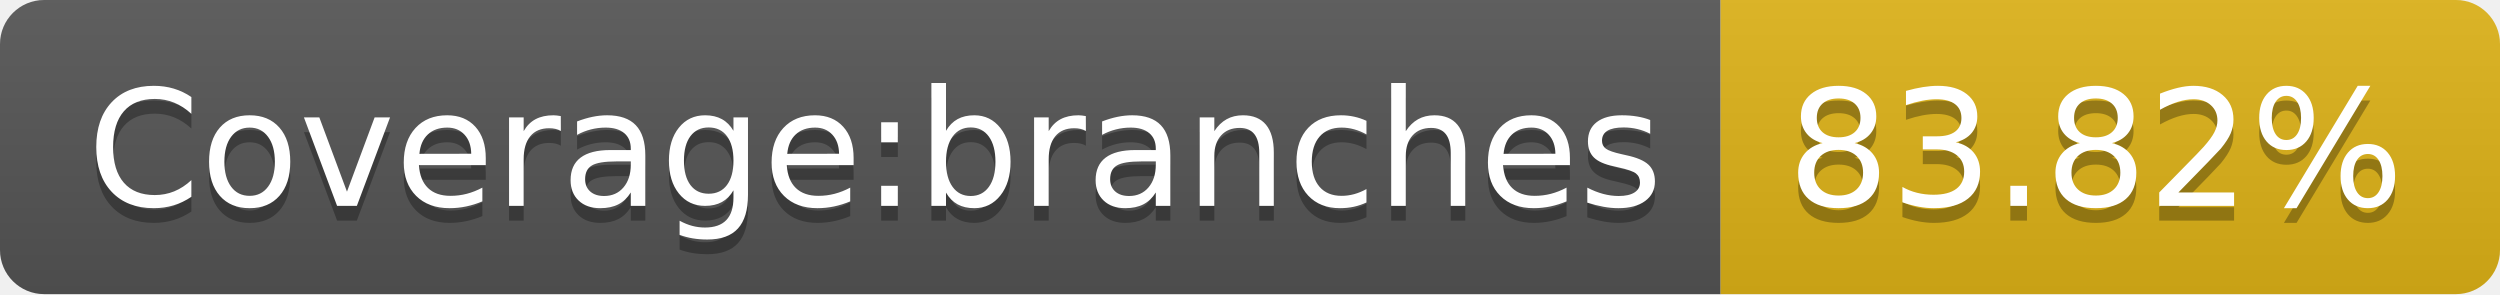
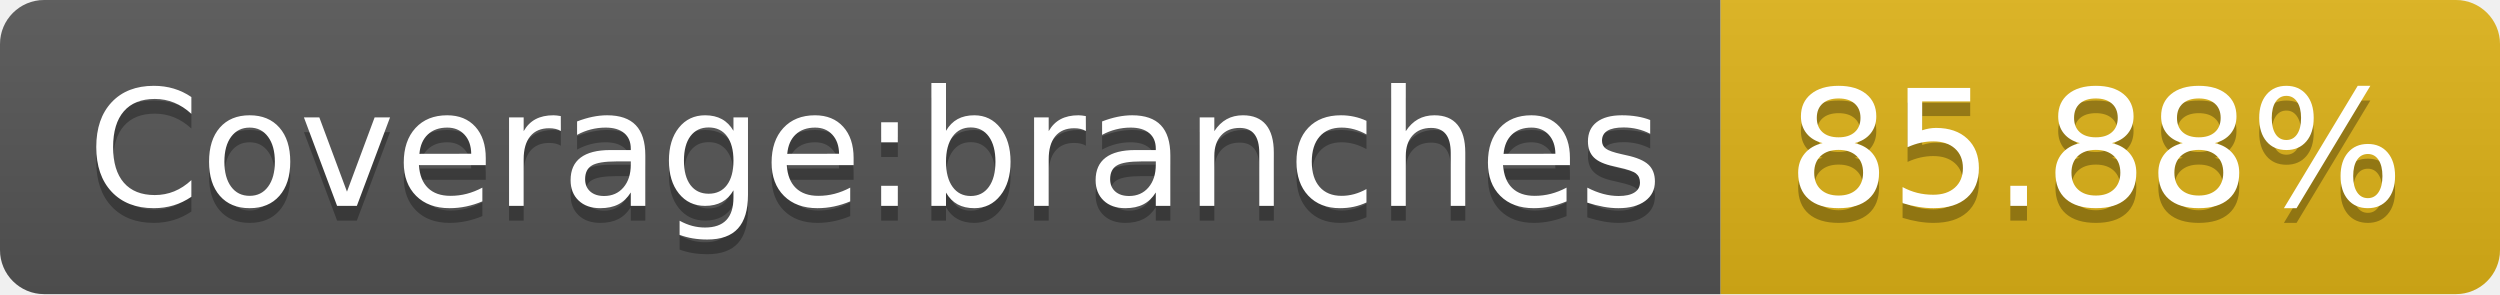
- <svg xmlns="http://www.w3.org/2000/svg" width="170" height="20" role="img" aria-label="Coverage:branches: 83.82%">
+ <svg xmlns="http://www.w3.org/2000/svg" width="170" height="20" role="img" aria-label="Coverage:branches: 85.88%">
  <linearGradient id="s" x2="0" y2="100%">
    <stop offset="0" stop-color="#bbb" stop-opacity=".1" />
    <stop offset="1" stop-opacity=".1" />
  </linearGradient>
  <clipPath id="r">
    <rect width="170" height="20" rx="3" fill="#fff" />
  </clipPath>
  <g clip-path="url(#r)">
    <rect width="117" height="20" fill="#555" />
    <rect x="117" width="53" height="20" fill="#dfb317" />
    <rect width="170" height="20" fill="url(#s)" />
  </g>
  <g fill="#fff" text-anchor="middle" font-family="Verdana,Geneva,DejaVu Sans,sans-serif" text-rendering="geometricPrecision" font-size="110">
    <text aria-hidden="true" x="595" y="150" fill="#010101" fill-opacity=".3" transform="scale(.1)" textLength="1070">Coverage:branches</text>
    <text x="595" y="140" transform="scale(.1)" fill="#fff" textLength="1070">Coverage:branches</text>
-     <text aria-hidden="true" x="1425" y="150" fill="#010101" fill-opacity=".3" transform="scale(.1)" textLength="430">83.82%</text>
-     <text x="1425" y="140" transform="scale(.1)" fill="#fff" textLength="430">83.82%</text>
+     <text aria-hidden="true" x="1425" y="150" fill="#010101" fill-opacity=".3" transform="scale(.1)" textLength="430">85.88%</text>
+     <text x="1425" y="140" transform="scale(.1)" fill="#fff" textLength="430">85.88%</text>
  </g>
</svg>
